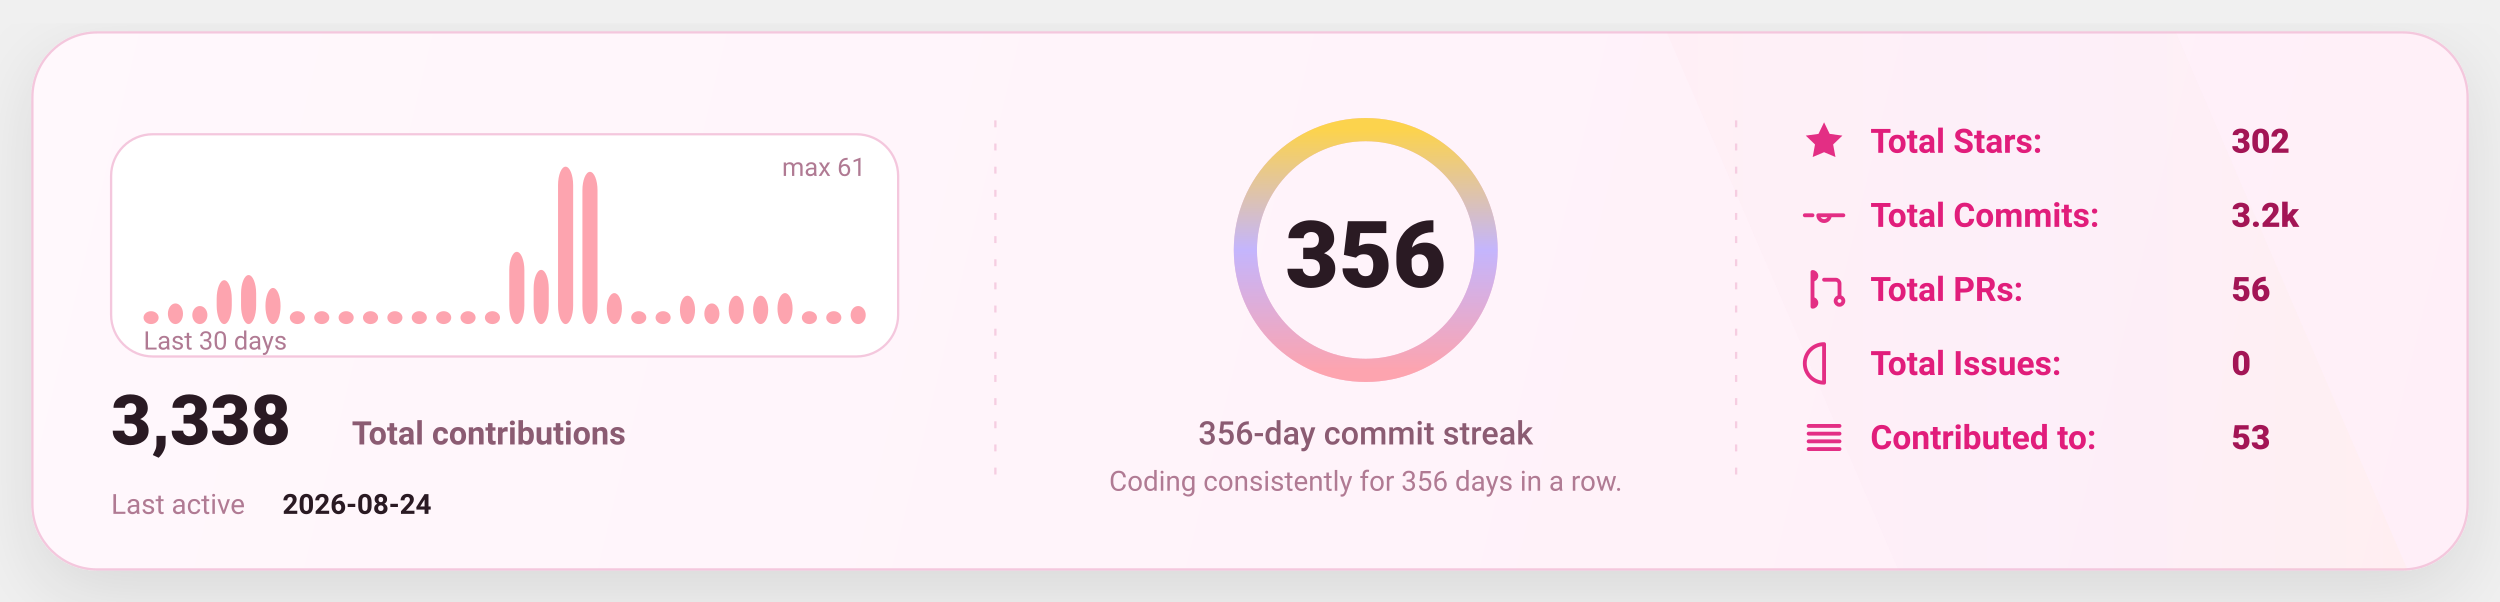
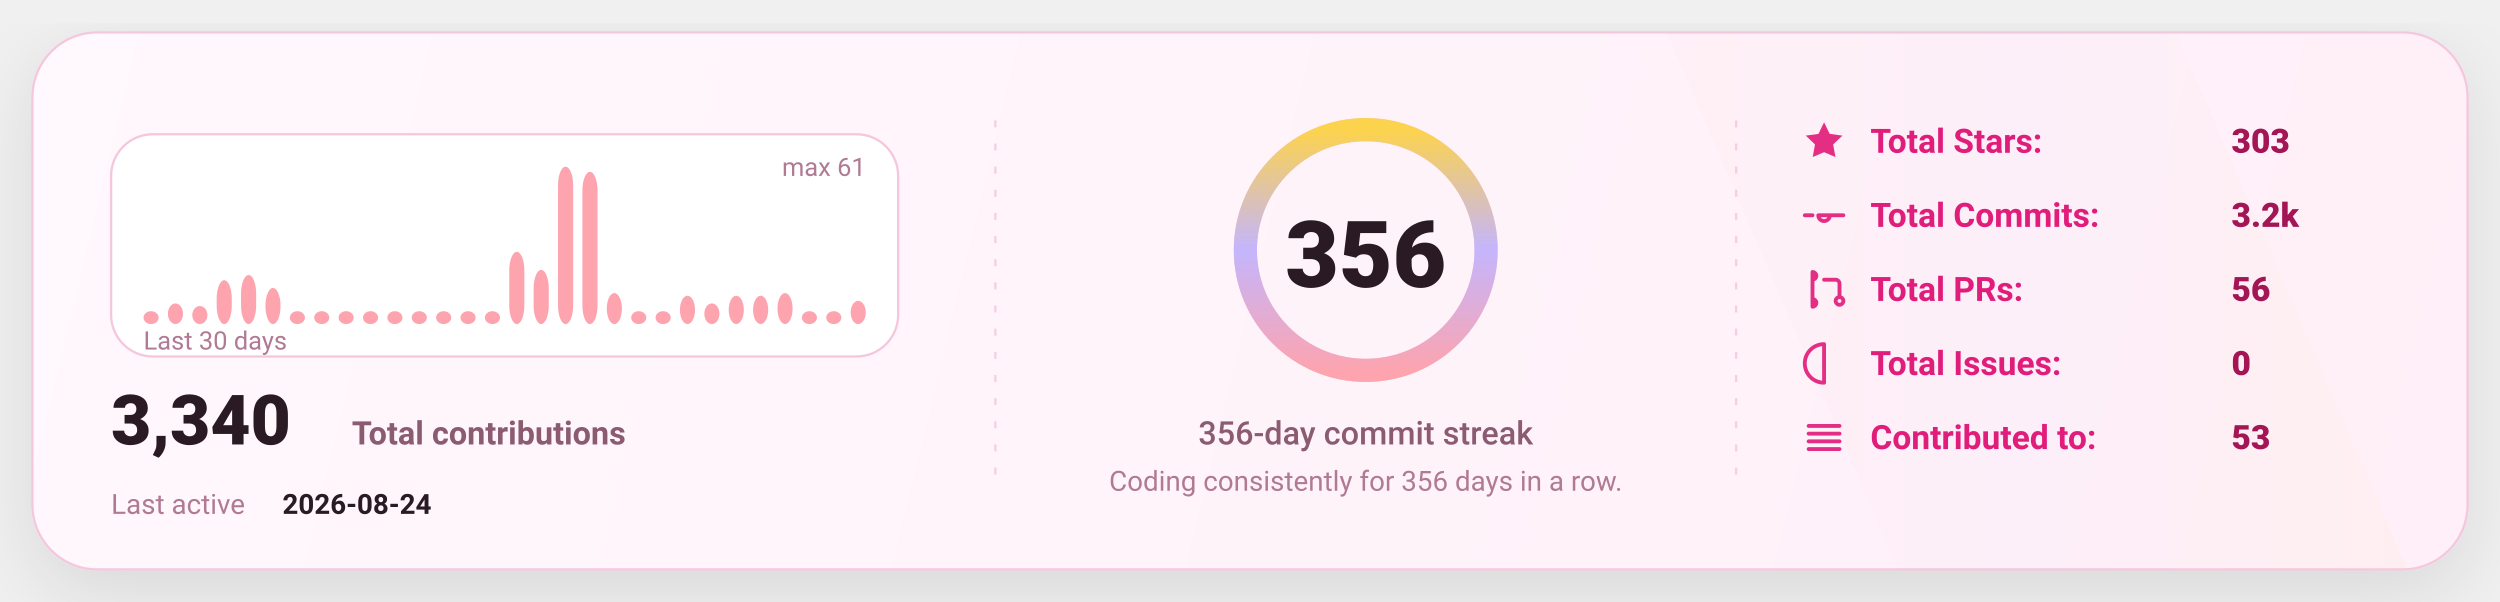
<svg xmlns="http://www.w3.org/2000/svg" width="1080" height="260" viewBox="0 0 1080 260" fill="none" role="img" aria-label="GitHub stats card">
  <defs>
    <linearGradient id="bg" x1="0" y1="0" x2="1080" y2="260" gradientUnits="userSpaceOnUse">
      <stop stop-color="#FFF8FC" />
      <stop offset="1" stop-color="#FFEFF8" />
    </linearGradient>
    <linearGradient id="accent" x1="0" y1="0" x2="1" y2="0">
      <stop offset="0" stop-color="#FDA4AF" />
      <stop offset="0.5" stop-color="#C4B5FD" />
      <stop offset="1" stop-color="#FCD34D" />
    </linearGradient>
    <linearGradient id="chartFill" x1="0" y1="0" x2="0" y2="1">
      <stop stop-color="#FDA4AF" stop-opacity="0.18" />
      <stop offset="1" stop-color="#FDA4AF" stop-opacity="0" />
    </linearGradient>
    <filter id="shadow" x="-20%" y="-20%" width="140%" height="140%">
      <feDropShadow dx="0" dy="10" stdDeviation="16" flood-color="#000000" flood-opacity="0.1" />
    </filter>
    <style>
      text { font-family: "Comic Sans MS","Trebuchet MS","Segoe UI",system-ui,-apple-system,Roboto,Helvetica,Arial,sans-serif; dominant-baseline: alphabetic; }
    </style>
  </defs>
  <rect x="14" y="14" width="1052" height="232" rx="28" fill="url(#bg)" stroke="#F4C7DD" stroke-width="1" filter="url(#shadow)" />
  <path d="M720 14     L940 14     L1040 246     L820 246 Z" fill="url(#accent)" opacity="0.04" />
  <line x1="430" y1="52" x2="430" y2="208" stroke="#F4C7DD" stroke-width="1" stroke-dasharray="3 7" opacity="0.85" />
  <line x1="430" y1="52" x2="430" y2="208" stroke="url(#accent)" stroke-width="1.4" stroke-dasharray="2 7" opacity="0.65" />
  <line x1="750" y1="52" x2="750" y2="208" stroke="#F4C7DD" stroke-width="1" stroke-dasharray="3 7" opacity="0.85" />
  <line x1="750" y1="52" x2="750" y2="208" stroke="url(#accent)" stroke-width="1.4" stroke-dasharray="2 7" opacity="0.65" />
  <g transform="translate(48,58)">
    <rect x="0" y="0" width="340" height="96" rx="18" fill="#FFFFFF" stroke="#F4C7DD" />
    <rect x="14.00" y="76.43" width="6.53" height="5.57" rx="8.00" fill="#FDA4AF" />
    <rect x="24.53" y="73.08" width="6.53" height="8.92" rx="8.00" fill="#FDA4AF" />
    <rect x="35.07" y="74.20" width="6.53" height="7.80" rx="8.00" fill="#FDA4AF" />
    <rect x="45.60" y="63.05" width="6.53" height="18.95" rx="8.00" fill="#FDA4AF" />
    <rect x="56.13" y="60.82" width="6.53" height="21.18" rx="8.00" fill="#FDA4AF" />
    <rect x="66.67" y="66.39" width="6.53" height="15.61" rx="8.00" fill="#FDA4AF" />
    <rect x="77.20" y="76.43" width="6.53" height="5.57" rx="8.00" fill="#FDA4AF" />
    <rect x="87.73" y="76.43" width="6.53" height="5.57" rx="8.00" fill="#FDA4AF" />
    <rect x="98.27" y="76.43" width="6.53" height="5.57" rx="8.00" fill="#FDA4AF" />
    <rect x="108.80" y="76.43" width="6.53" height="5.57" rx="8.00" fill="#FDA4AF" />
    <rect x="119.33" y="76.43" width="6.53" height="5.57" rx="8.00" fill="#FDA4AF" />
    <rect x="129.87" y="76.43" width="6.53" height="5.57" rx="8.00" fill="#FDA4AF" />
    <rect x="140.40" y="76.43" width="6.53" height="5.57" rx="8.00" fill="#FDA4AF" />
    <rect x="150.93" y="76.43" width="6.53" height="5.57" rx="8.00" fill="#FDA4AF" />
    <rect x="161.47" y="76.43" width="6.53" height="5.57" rx="8.00" fill="#FDA4AF" />
    <rect x="172.00" y="50.79" width="6.53" height="31.21" rx="8.00" fill="#FDA4AF" />
    <rect x="182.53" y="58.59" width="6.53" height="23.41" rx="8.00" fill="#FDA4AF" />
    <rect x="193.07" y="14.00" width="6.53" height="68.00" rx="8.00" fill="#FDA4AF" />
    <rect x="203.60" y="16.23" width="6.53" height="65.77" rx="8.00" fill="#FDA4AF" />
    <rect x="214.13" y="68.62" width="6.53" height="13.38" rx="8.00" fill="#FDA4AF" />
    <rect x="224.67" y="76.43" width="6.53" height="5.57" rx="8.00" fill="#FDA4AF" />
    <rect x="235.20" y="76.43" width="6.53" height="5.57" rx="8.00" fill="#FDA4AF" />
    <rect x="245.73" y="69.74" width="6.53" height="12.26" rx="8.00" fill="#FDA4AF" />
    <rect x="256.27" y="73.08" width="6.53" height="8.92" rx="8.00" fill="#FDA4AF" />
    <rect x="266.80" y="69.74" width="6.53" height="12.26" rx="8.00" fill="#FDA4AF" />
    <rect x="277.33" y="69.74" width="6.53" height="12.26" rx="8.00" fill="#FDA4AF" />
    <rect x="287.87" y="68.62" width="6.53" height="13.38" rx="8.00" fill="#FDA4AF" />
    <rect x="298.40" y="76.43" width="6.53" height="5.57" rx="8.00" fill="#FDA4AF" />
    <rect x="308.93" y="76.43" width="6.53" height="5.57" rx="8.00" fill="#FDA4AF" />
-     <rect x="319.47" y="74.20" width="6.53" height="7.80" rx="8.00" fill="#FDA4AF" />
+     <rect x="319.47" y="71.97" width="6.53" height="10.03" rx="8.00" fill="#FDA4AF" />
    <text x="14" y="93.00" fill="#B07A93" font-size="11">
      Last 30 days
    </text>
    <text x="326.00" y="18" text-anchor="end" fill="#B07A93" font-size="11">
      max 61
    </text>
    <g transform="translate(0,134)">
      <text x="0" y="0" fill="#2A1A23" font-size="30" font-weight="820">
-         3,338
+         3,340
      </text>
      <text x="104" y="0" fill="#8B5B72" font-size="14" font-weight="650">
        Total contributions
      </text>
      <text x="0" y="30" fill="#B07A93" font-size="12">
        Last active
      </text>
      <text x="74" y="30" fill="#2A1A23" font-size="12" font-weight="700">
        2026-08-24
      </text>
    </g>
  </g>
  <g>
    <circle cx="590" cy="108" r="52" stroke="#F4C7DD" stroke-width="10" />
    <circle cx="590" cy="108" r="52" stroke="url(#accent)" stroke-width="10" stroke-linecap="round" stroke-dasharray="326.73 326.73" transform="rotate(-90 590 108)" />
    <text x="590" y="124.00" text-anchor="middle" fill="#2A1A23" font-size="40" font-weight="900">
      356
    </text>
    <text x="590" y="192.00" text-anchor="middle" fill="#8B5B72" font-size="14" font-weight="450">
      356-day commit streak
    </text>
    <text x="590" y="212.00" text-anchor="middle" fill="#B07A93" font-size="12" font-weight="420">
      Coding consistently for 356 days in a row.
    </text>
  </g>
  <g transform="translate(778,66)">
    <g transform="translate(0,0)">
      <g transform="translate(0,-15)">
        <svg x="0" y="0" width="20" height="20" viewBox="0 0 24 24" fill="none">
          <path d="M12 2.2l2.9 6 6.6.9-4.8 4.6 1.2 6.5L12 17.7 6.1 20.2l1.2-6.5-4.8-4.6 6.6-.9L12 2.2z" fill="#E11D7B" opacity="0.92" />
        </svg>
      </g>
      <text x="30" y="0" fill="#E11D7B" font-size="14.5" font-weight="650">
            Total Stars:
          </text>
      <text x="186" y="0" fill="#A31555" font-size="14.5" font-weight="850">
-             302
+             303
          </text>
    </g>
    <g transform="translate(0,32)">
      <g transform="translate(0,-15)">
        <svg x="0" y="0" width="20" height="20" viewBox="0 0 24 24" fill="none">
          <path d="M9 12a3 3 0 1 0 6 0Zm-7 0h4m8 0h8" stroke="#E11D7B" stroke-width="2" stroke-linecap="round" stroke-linejoin="round" opacity="0.92" />
        </svg>
      </g>
      <text x="30" y="0" fill="#E11D7B" font-size="14.5" font-weight="650">
            Total Commits:
          </text>
      <text x="186" y="0" fill="#A31555" font-size="14.5" font-weight="850">
            3.2k
          </text>
    </g>
    <g transform="translate(0,64)">
      <g transform="translate(0,-15)">
        <svg x="0" y="0" width="20" height="20" viewBox="0 0 24 24" fill="none">
          <path d="M6 4v16m0-13a2 2 0 1 0 0-4Zm0 14a2 2 0 1 0 0-4Zm6-14h6a2 2 0 0 1 2 2v7m0 0a2 2 0 1 0 0 4 2 2 0 0 0 0-4Z" stroke="#E11D7B" stroke-width="2" stroke-linecap="round" stroke-linejoin="round" opacity="0.92" />
        </svg>
      </g>
      <text x="30" y="0" fill="#E11D7B" font-size="14.5" font-weight="650">
            Total PRs:
          </text>
      <text x="186" y="0" fill="#A31555" font-size="14.5" font-weight="850">
            56
          </text>
    </g>
    <g transform="translate(0,96)">
      <g transform="translate(0,-15)">
        <svg x="0" y="0" width="20" height="20" viewBox="0 0 24 24" fill="none">
          <path d="M12 2a10 10 0 1 0 0 20Zm0 6v6m0 4h.01" stroke="#E11D7B" stroke-width="2" stroke-linecap="round" stroke-linejoin="round" opacity="0.92" />
        </svg>
      </g>
      <text x="30" y="0" fill="#E11D7B" font-size="14.5" font-weight="650">
            Total Issues:
          </text>
      <text x="186" y="0" fill="#A31555" font-size="14.5" font-weight="850">
            0
          </text>
    </g>
    <g transform="translate(0,128)">
      <g transform="translate(0,-15)">
        <svg x="0" y="0" width="20" height="20" viewBox="0 0 24 24" fill="none">
          <path d="M4 6h16M4 10h16M4 14h16M4 18h16" stroke="#E11D7B" stroke-width="2" stroke-linecap="round" stroke-linejoin="round" opacity="0.92" />
        </svg>
      </g>
      <text x="30" y="0" fill="#E11D7B" font-size="14.5" font-weight="650">
            Contributed to:
          </text>
      <text x="186" y="0" fill="#A31555" font-size="14.5" font-weight="850">
            53
          </text>
    </g>
  </g>
</svg>
